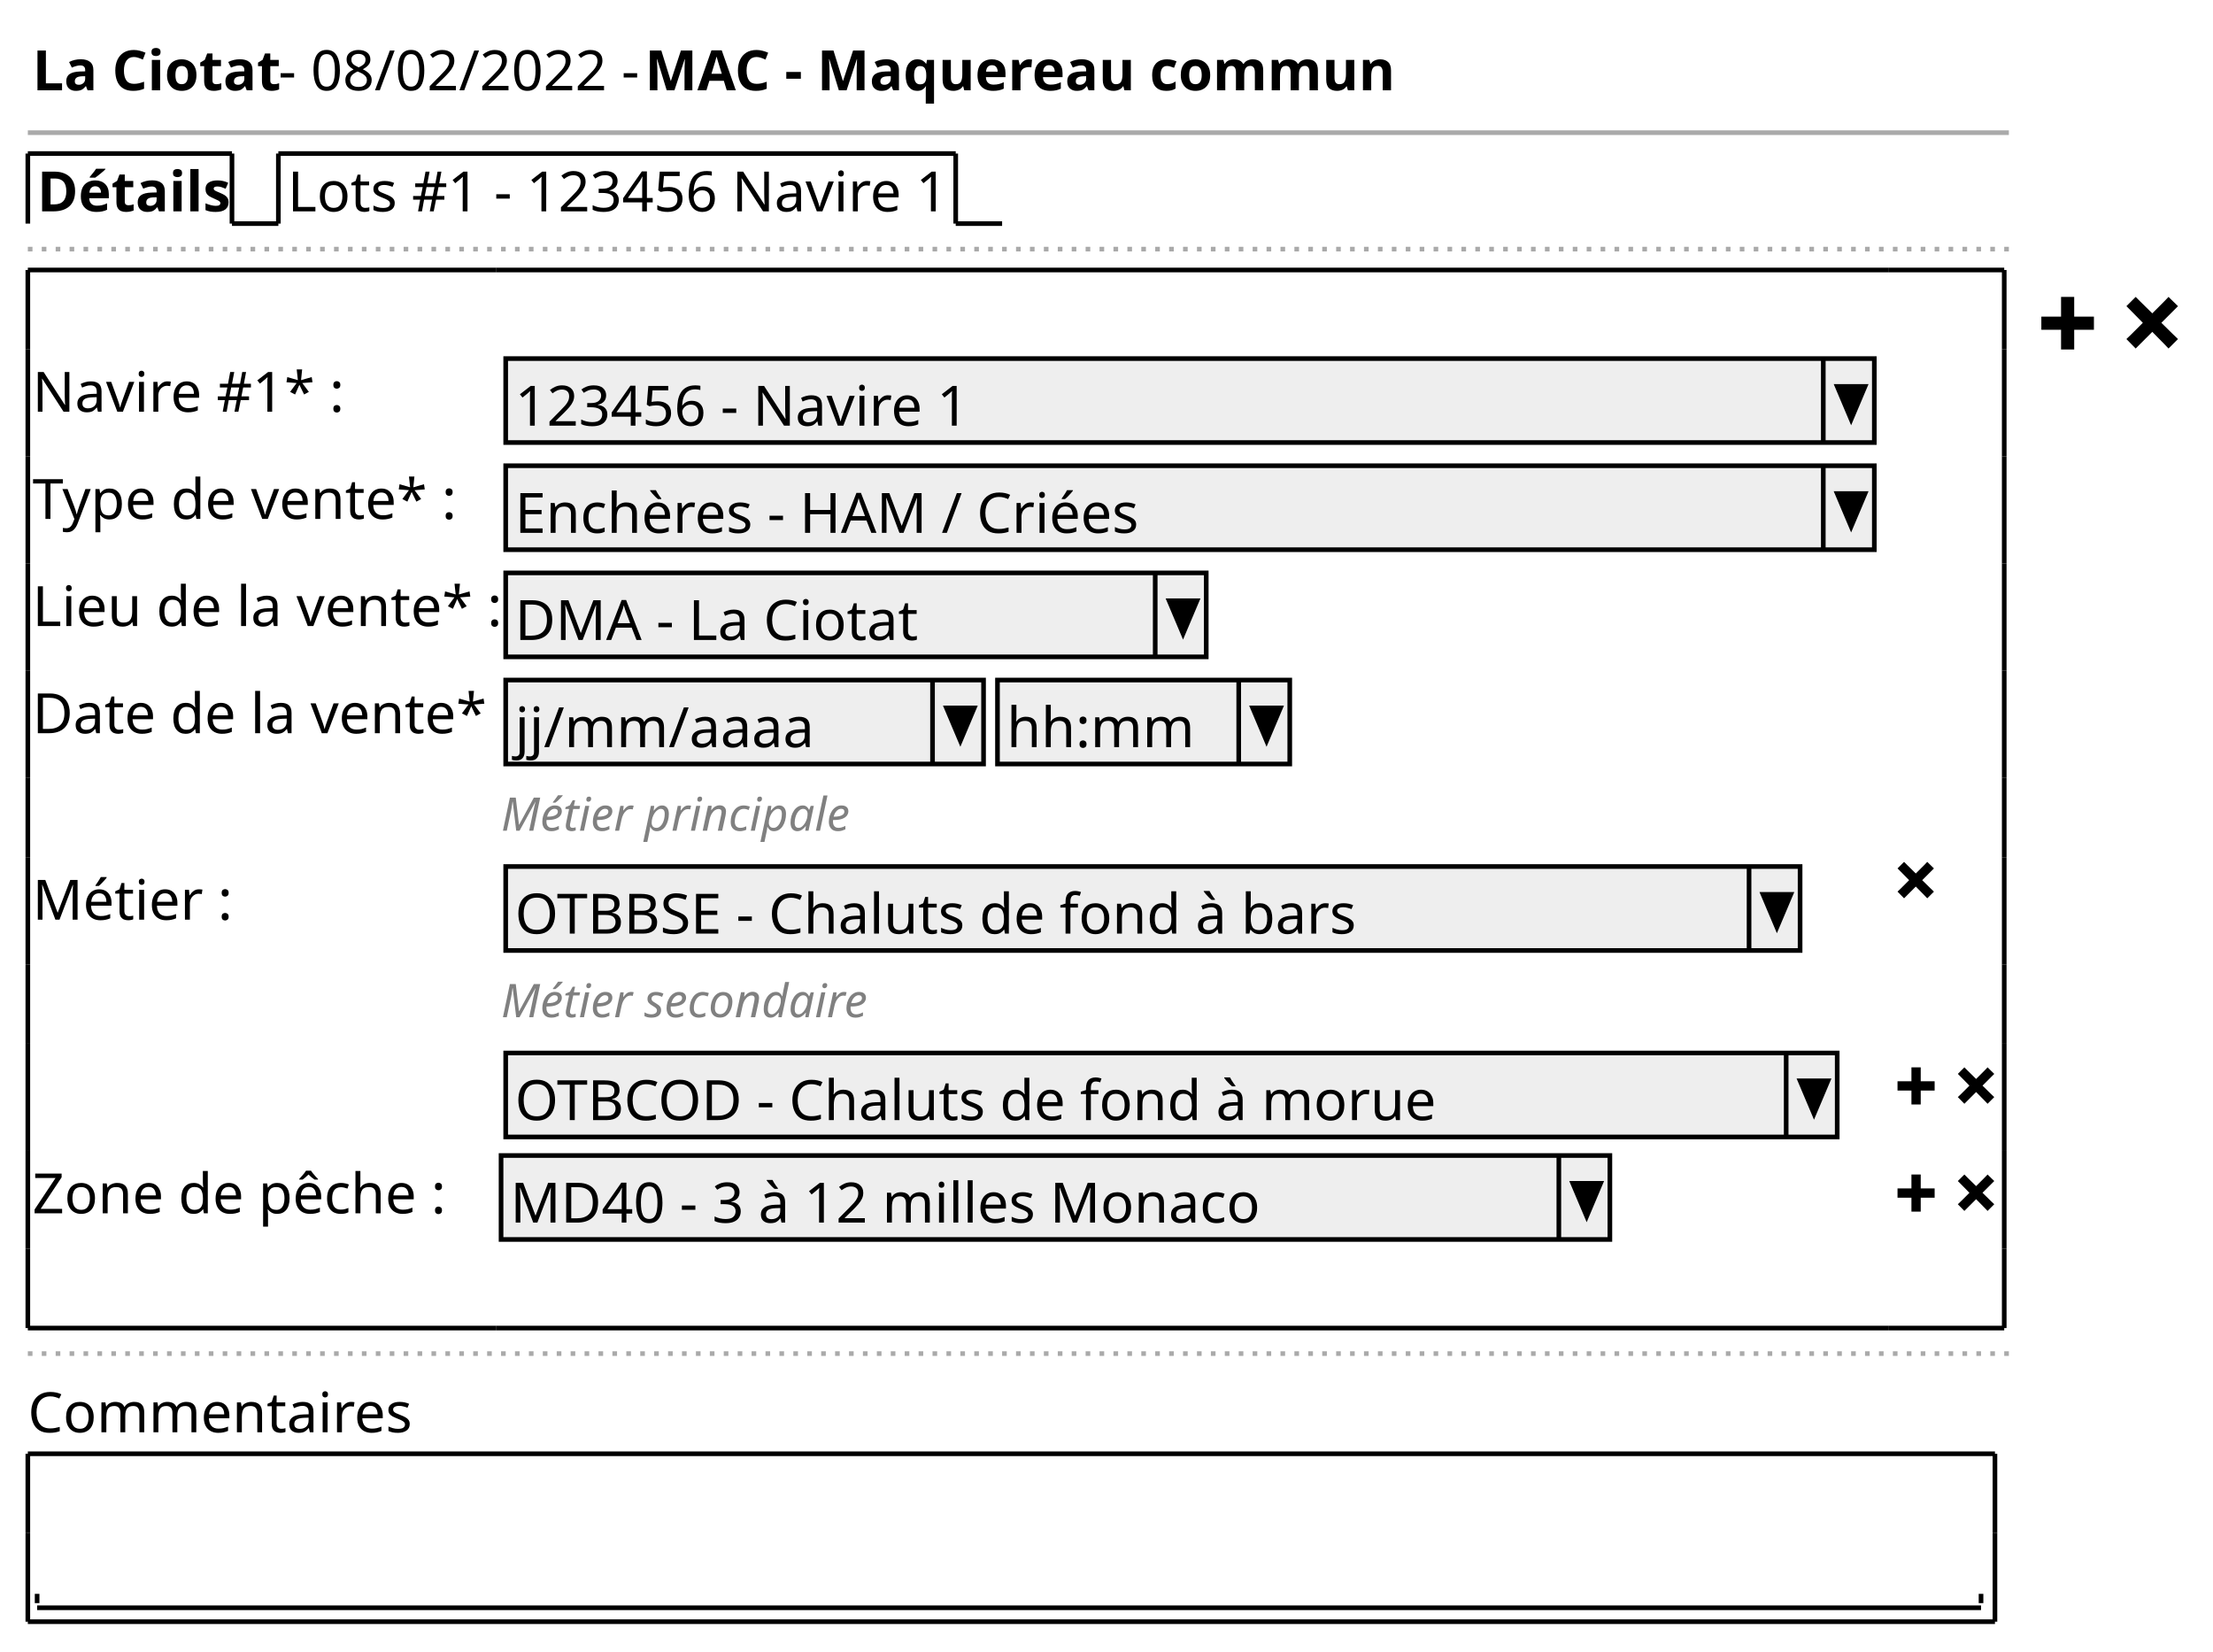
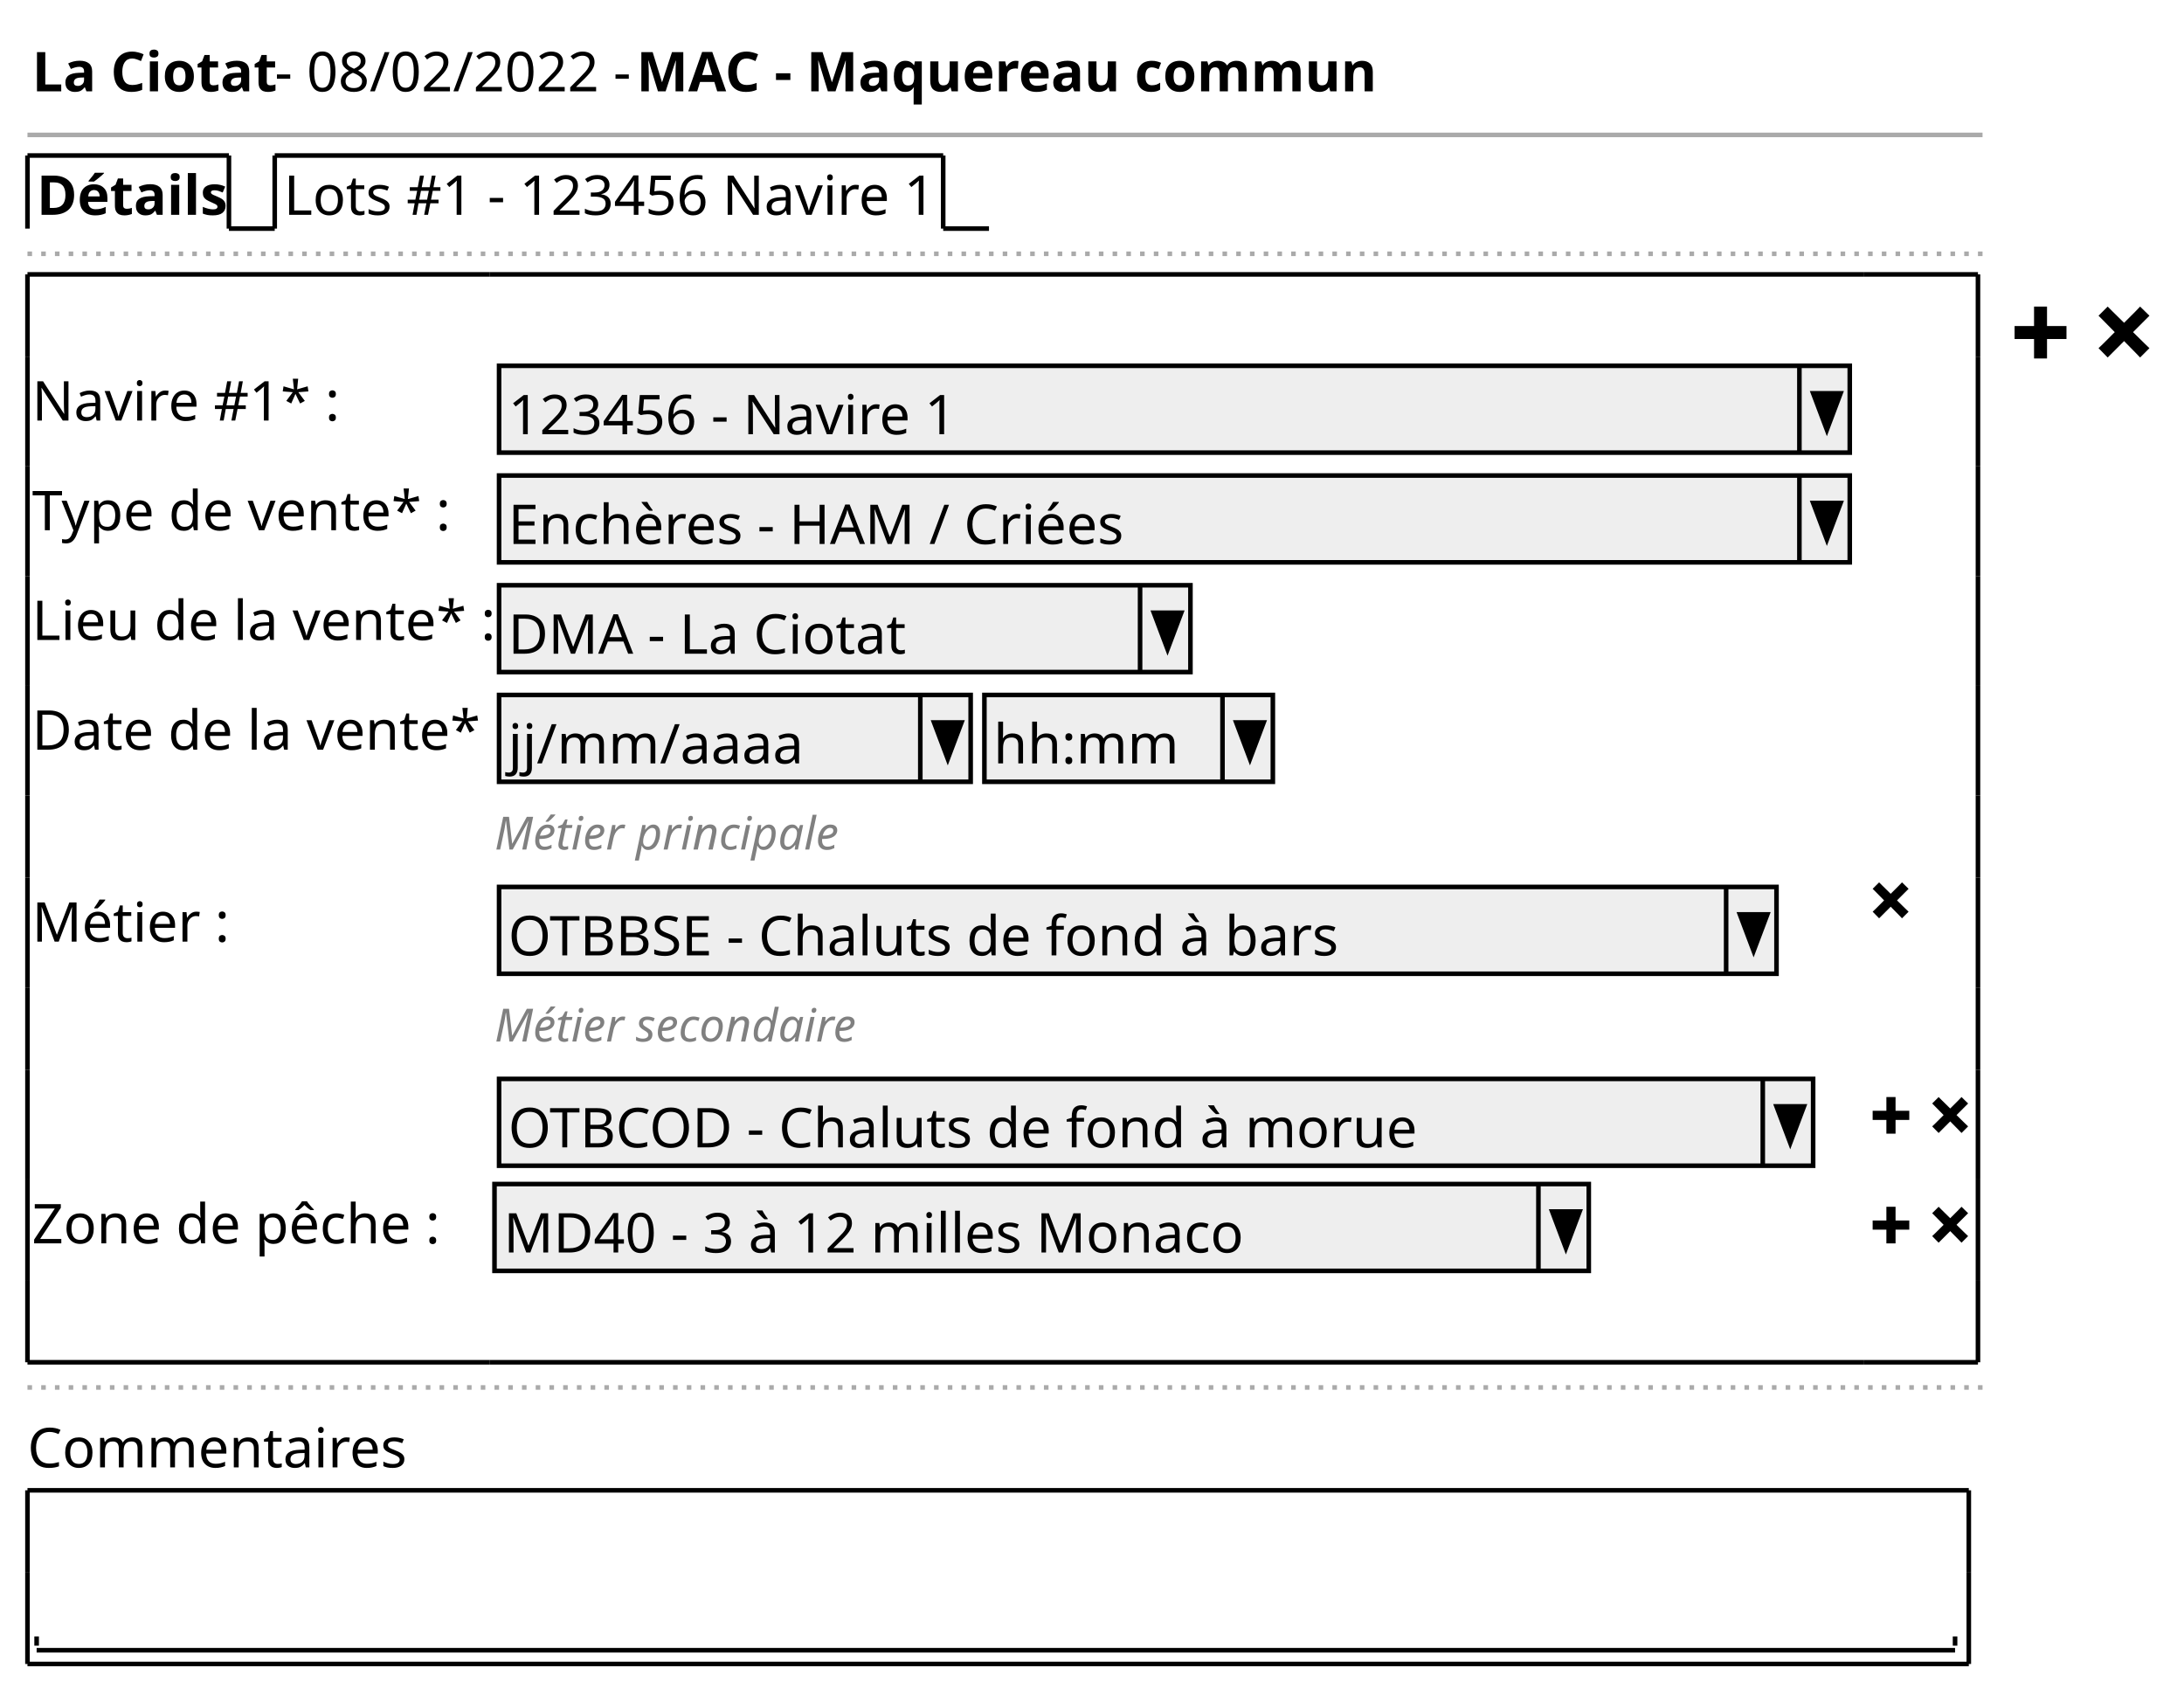
- <svg xmlns="http://www.w3.org/2000/svg" contentStyleType="text/css" height="356px" preserveAspectRatio="none" style="width:477px;height:356px;background:#FFFFFF;" version="1.1" viewBox="0 0 477 356" width="477px" zoomAndPan="magnify">
+ <svg xmlns="http://www.w3.org/2000/svg" contentStyleType="text/css" height="370px" preserveAspectRatio="none" style="width:477px;height:370px;background:#FFFFFF;" version="1.1" viewBox="0 0 477 370" width="477px" zoomAndPan="magnify">
  <defs />
  <g>
-     <text fill="#000000" font-family="sans-serif" font-size="12" font-weight="bold" lengthAdjust="spacing" textLength="50" x="7" y="19.457">La Ciotat</text>
-     <text fill="#000000" font-family="sans-serif" font-size="12" lengthAdjust="spacing" textLength="76" x="60" y="19.457">- 08/02/2022 -</text>
-     <text fill="#000000" font-family="sans-serif" font-size="12" font-weight="bold" lengthAdjust="spacing" textLength="153" x="139" y="19.457">MAC - Maquereau commun</text>
-     <line style="stroke:#AAAAAA;stroke-width:1.0;" x1="6" x2="433" y1="28.594" y2="28.594" />
-     <text fill="#000000" font-family="sans-serif" font-size="12" font-weight="bold" lengthAdjust="spacing" textLength="39" x="8" y="45.551">Détails</text>
-     <line style="stroke:#000000;stroke-width:1.0;" x1="6" x2="6" y1="33.094" y2="48.188" />
-     <line style="stroke:#000000;stroke-width:1.0;" x1="6" x2="50" y1="33.094" y2="33.094" />
-     <line style="stroke:#000000;stroke-width:1.0;" x1="50" x2="50" y1="33.094" y2="48.188" />
-     <line style="stroke:#000000;stroke-width:1.0;" x1="50" x2="60" y1="48.188" y2="48.188" />
-     <text fill="#000000" font-family="sans-serif" font-size="12" lengthAdjust="spacing" textLength="141" x="62" y="45.551">Lots #1 - 123456 Navire 1</text>
-     <line style="stroke:#000000;stroke-width:1.0;" x1="60" x2="60" y1="33.094" y2="48.188" />
-     <line style="stroke:#000000;stroke-width:1.0;" x1="60" x2="206" y1="33.094" y2="33.094" />
-     <line style="stroke:#000000;stroke-width:1.0;" x1="206" x2="206" y1="33.094" y2="48.188" />
-     <line style="stroke:#000000;stroke-width:1.0;" x1="206" x2="216" y1="48.188" y2="48.188" />
-     <line style="stroke:#AAAAAA;stroke-width:1.0;stroke-dasharray:1.0,2.0;" x1="6" x2="433" y1="53.688" y2="53.688" />
-     <text fill="#000000" font-family="sans-serif" font-size="12" lengthAdjust="spacing" textLength="63" x="7" y="88.738">Navire #1* :</text>
-     <rect fill="#EEEEEE" height="18.094" style="stroke:#000000;stroke-width:1.0;" width="295" x="109" y="77.281" />
-     <text fill="#000000" font-family="sans-serif" font-size="12" lengthAdjust="spacing" textLength="97" x="111" y="91.738">123456 - Navire 1</text>
-     <line style="stroke:#000000;stroke-width:1.0;" x1="393" x2="393" y1="77.281" y2="95.375" />
-     <polygon fill="#000000" points="396,83.281,402,83.281,399,90.375" style="stroke:#000000;stroke-width:1.0;" />
-     <text fill="#000000" font-family="sans-serif" font-size="12" lengthAdjust="spacing" textLength="86" x="7" y="111.832">Type de vente* :</text>
-     <rect fill="#EEEEEE" height="18.094" style="stroke:#000000;stroke-width:1.0;" width="295" x="109" y="100.375" />
-     <text fill="#000000" font-family="sans-serif" font-size="12" lengthAdjust="spacing" textLength="134" x="111" y="114.832">Enchères - HAM / Criées</text>
-     <line style="stroke:#000000;stroke-width:1.0;" x1="393" x2="393" y1="100.375" y2="118.469" />
-     <polygon fill="#000000" points="396,106.375,402,106.375,399,113.469" style="stroke:#000000;stroke-width:1.0;" />
-     <text fill="#000000" font-family="sans-serif" font-size="12" lengthAdjust="spacing" textLength="97" x="7" y="134.926">Lieu de la vente* :</text>
-     <rect fill="#EEEEEE" height="18.094" style="stroke:#000000;stroke-width:1.0;" width="151" x="109" y="123.469" />
-     <text fill="#000000" font-family="sans-serif" font-size="12" lengthAdjust="spacing" textLength="84" x="111" y="137.926">DMA - La Ciotat</text>
-     <line style="stroke:#000000;stroke-width:1.0;" x1="249" x2="249" y1="123.469" y2="141.562" />
-     <polygon fill="#000000" points="252,129.469,258,129.469,255,136.562" style="stroke:#000000;stroke-width:1.0;" />
-     <text fill="#000000" font-family="sans-serif" font-size="12" lengthAdjust="spacing" textLength="99" x="7" y="158.019">Date de la vente* :</text>
-     <rect fill="#EEEEEE" height="18.094" style="stroke:#000000;stroke-width:1.0;" width="103" x="109" y="146.562" />
-     <text fill="#000000" font-family="sans-serif" font-size="12" lengthAdjust="spacing" textLength="62" x="111" y="161.019">jj/mm/aaaa</text>
-     <line style="stroke:#000000;stroke-width:1.0;" x1="201" x2="201" y1="146.562" y2="164.656" />
-     <polygon fill="#000000" points="204,152.562,210,152.562,207,159.656" style="stroke:#000000;stroke-width:1.0;" />
-     <rect fill="#EEEEEE" height="18.094" style="stroke:#000000;stroke-width:1.0;" width="63" x="215" y="146.562" />
-     <text fill="#000000" font-family="sans-serif" font-size="12" lengthAdjust="spacing" textLength="39" x="217" y="161.019">hh:mm</text>
-     <line style="stroke:#000000;stroke-width:1.0;" x1="267" x2="267" y1="146.562" y2="164.656" />
-     <polygon fill="#000000" points="270,152.562,276,152.562,273,159.656" style="stroke:#000000;stroke-width:1.0;" />
-     <text fill="#808080" font-family="sans-serif" font-size="10" font-style="italic" lengthAdjust="spacing" textLength="79" x="108" y="179.037">Métier principale</text>
-     <text fill="#000000" font-family="sans-serif" font-size="12" lengthAdjust="spacing" textLength="39" x="7" y="198.207">Métier :</text>
-     <rect fill="#EEEEEE" height="18.094" style="stroke:#000000;stroke-width:1.0;" width="279" x="109" y="186.75" />
-     <text fill="#000000" font-family="sans-serif" font-size="12" lengthAdjust="spacing" textLength="183" x="111" y="201.207">OTBBSE - Chaluts de fond à bars</text>
-     <line style="stroke:#000000;stroke-width:1.0;" x1="377" x2="377" y1="186.75" y2="204.844" />
-     <polygon fill="#000000" points="380,192.75,386,192.75,383,199.844" style="stroke:#000000;stroke-width:1.0;" />
-     <path d="M410.41,185.75 L409,187.16 L409.72,187.88 L411.5,189.69 L409.72,191.47 L409,192.16 L410.41,193.6 L411.13,192.88 L412.94,191.07 L414.72,192.88 L415.41,193.6 L416.85,192.16 L416.13,191.47 L414.32,189.69 L416.13,187.88 L416.85,187.16 L415.41,185.75 L414.72,186.47 L412.94,188.25 L411.13,186.47 L410.41,185.75 " fill="#000000" style="stroke:;stroke-width:0.0;stroke-dasharray:;" />
-     <text fill="#808080" font-family="sans-serif" font-size="10" font-style="italic" lengthAdjust="spacing" textLength="84" x="108" y="219.225">Métier secondaire</text>
-     <rect fill="#EEEEEE" height="18.094" style="stroke:#000000;stroke-width:1.0;" width="287" x="109" y="226.938" />
-     <text fill="#000000" font-family="sans-serif" font-size="12" lengthAdjust="spacing" textLength="197" x="111" y="241.394">OTBCOD - Chaluts de fond à morue</text>
-     <line style="stroke:#000000;stroke-width:1.0;" x1="385" x2="385" y1="226.938" y2="245.031" />
-     <polygon fill="#000000" points="388,232.938,394,232.938,391,240.031" style="stroke:#000000;stroke-width:1.0;" />
-     <path d="M412,230.031 L412,233.031 L409,233.031 L409,235.031 L412,235.031 L412,238.031 L414,238.031 L414,235.031 L417,235.031 L417,233.031 L414,233.031 L414,230.031 L412,230.031 " fill="#000000" style="stroke:;stroke-width:0.0;stroke-dasharray:;" />
-     <text fill="#000000" font-family="sans-serif" font-size="12" lengthAdjust="spacing" textLength="3" x="418" y="238.394"> </text>
-     <path d="M423.41,230.031 L422,231.441 L422.72,232.161 L424.5,233.971 L422.72,235.751 L422,236.441 L423.41,237.881 L424.13,237.161 L425.94,235.351 L427.72,237.161 L428.41,237.881 L429.85,236.441 L429.13,235.751 L427.32,233.971 L429.13,232.161 L429.85,231.441 L428.41,230.031 L427.72,230.751 L425.94,232.531 L424.13,230.751 L423.41,230.031 " fill="#000000" style="stroke:;stroke-width:0.0;stroke-dasharray:;" />
-     <text fill="#000000" font-family="sans-serif" font-size="12" lengthAdjust="spacing" textLength="88" x="7" y="261.488">Zone de pêche :</text>
-     <rect fill="#EEEEEE" height="18.094" style="stroke:#000000;stroke-width:1.0;" width="239" x="108" y="249.031" />
-     <text fill="#000000" font-family="sans-serif" font-size="12" lengthAdjust="spacing" textLength="159" x="110" y="263.488">MD40 - 3 à 12 milles Monaco</text>
-     <line style="stroke:#000000;stroke-width:1.0;" x1="336" x2="336" y1="249.031" y2="267.125" />
-     <polygon fill="#000000" points="339,255.031,345,255.031,342,262.125" style="stroke:#000000;stroke-width:1.0;" />
-     <path d="M412,253.125 L412,256.125 L409,256.125 L409,258.125 L412,258.125 L412,261.125 L414,261.125 L414,258.125 L417,258.125 L417,256.125 L414,256.125 L414,253.125 L412,253.125 " fill="#000000" style="stroke:;stroke-width:0.0;stroke-dasharray:;" />
-     <text fill="#000000" font-family="sans-serif" font-size="12" lengthAdjust="spacing" textLength="3" x="418" y="261.488"> </text>
-     <path d="M423.41,253.125 L422,254.535 L422.72,255.255 L424.5,257.065 L422.72,258.845 L422,259.535 L423.41,260.975 L424.13,260.255 L425.94,258.445 L427.72,260.255 L428.41,260.975 L429.85,259.535 L429.13,258.845 L427.32,257.065 L429.13,255.255 L429.85,254.535 L428.41,253.125 L427.72,253.845 L425.94,255.625 L424.13,253.845 L423.41,253.125 " fill="#000000" style="stroke:;stroke-width:0.0;stroke-dasharray:;" />
-     <line style="stroke:#000000;stroke-width:1.0;" x1="6" x2="107" y1="58.188" y2="58.188" />
-     <line style="stroke:#000000;stroke-width:1.0;" x1="107" x2="407" y1="58.188" y2="58.188" />
-     <line style="stroke:#000000;stroke-width:1.0;" x1="407" x2="432" y1="58.188" y2="58.188" />
-     <line style="stroke:#000000;stroke-width:1.0;" x1="6" x2="107" y1="286.219" y2="286.219" />
-     <line style="stroke:#000000;stroke-width:1.0;" x1="107" x2="407" y1="286.219" y2="286.219" />
-     <line style="stroke:#000000;stroke-width:1.0;" x1="407" x2="432" y1="286.219" y2="286.219" />
-     <line style="stroke:#000000;stroke-width:1.0;" x1="6" x2="6" y1="58.188" y2="75.281" />
-     <line style="stroke:#000000;stroke-width:1.0;" x1="432" x2="432" y1="98.375" y2="121.469" />
-     <line style="stroke:#000000;stroke-width:1.0;" x1="432" x2="432" y1="58.188" y2="75.281" />
-     <line style="stroke:#000000;stroke-width:1.0;" x1="6" x2="6" y1="248.031" y2="269.125" />
-     <line style="stroke:#000000;stroke-width:1.0;" x1="6" x2="6" y1="207.844" y2="224.938" />
-     <line style="stroke:#000000;stroke-width:1.0;" x1="432" x2="432" y1="248.031" y2="269.125" />
-     <line style="stroke:#000000;stroke-width:1.0;" x1="6" x2="6" y1="167.656" y2="184.75" />
-     <line style="stroke:#000000;stroke-width:1.0;" x1="432" x2="432" y1="207.844" y2="224.938" />
-     <line style="stroke:#000000;stroke-width:1.0;" x1="6" x2="6" y1="121.469" y2="144.562" />
-     <line style="stroke:#000000;stroke-width:1.0;" x1="432" x2="432" y1="167.656" y2="184.75" />
-     <line style="stroke:#000000;stroke-width:1.0;" x1="6" x2="6" y1="75.281" y2="98.375" />
-     <line style="stroke:#000000;stroke-width:1.0;" x1="432" x2="432" y1="121.469" y2="144.562" />
-     <line style="stroke:#000000;stroke-width:1.0;" x1="432" x2="432" y1="75.281" y2="98.375" />
-     <line style="stroke:#000000;stroke-width:1.0;" x1="6" x2="6" y1="269.125" y2="286.219" />
-     <line style="stroke:#000000;stroke-width:1.0;" x1="6" x2="6" y1="224.938" y2="248.031" />
-     <line style="stroke:#000000;stroke-width:1.0;" x1="432" x2="432" y1="269.125" y2="286.219" />
-     <line style="stroke:#000000;stroke-width:1.0;" x1="6" x2="6" y1="184.75" y2="207.844" />
-     <line style="stroke:#000000;stroke-width:1.0;" x1="432" x2="432" y1="224.938" y2="248.031" />
-     <line style="stroke:#000000;stroke-width:1.0;" x1="6" x2="6" y1="144.562" y2="167.656" />
-     <line style="stroke:#000000;stroke-width:1.0;" x1="432" x2="432" y1="184.75" y2="207.844" />
-     <line style="stroke:#000000;stroke-width:1.0;" x1="6" x2="6" y1="98.375" y2="121.469" />
-     <line style="stroke:#000000;stroke-width:1.0;" x1="432" x2="432" y1="144.562" y2="167.656" />
-     <path d="M444.25,63.987 L444.25,68.237 L440,68.237 L440,71.07 L444.25,71.07 L444.25,75.32 L447.083,75.32 L447.083,71.07 L451.333,71.07 L451.333,68.237 L447.083,68.237 L447.083,63.987 L444.25,63.987 " fill="#000000" style="stroke:;stroke-width:0.0;stroke-dasharray:;" />
-     <text fill="#000000" font-family="sans-serif" font-size="17" lengthAdjust="spacing" textLength="5" x="452.333" y="75.835"> </text>
-     <path d="M460.331,63.987 L458.333,65.984 L459.353,67.004 L461.875,69.569 L459.353,72.09 L458.333,73.068 L460.331,75.108 L461.351,74.088 L463.915,71.524 L466.437,74.088 L467.414,75.108 L469.454,73.068 L468.434,72.09 L465.87,69.569 L468.434,67.004 L469.454,65.984 L467.414,63.987 L466.437,65.007 L463.915,67.529 L461.351,65.007 L460.331,63.987 " fill="#000000" style="stroke:;stroke-width:0.0;stroke-dasharray:;" />
-     <line style="stroke:#AAAAAA;stroke-width:1.0;stroke-dasharray:1.0,2.0;" x1="6" x2="433" y1="291.719" y2="291.719" />
-     <text fill="#000000" font-family="sans-serif" font-size="12" lengthAdjust="spacing" textLength="83" x="6" y="308.676">Commentaires</text>
-     <text fill="#000000" font-family="sans-serif" font-size="12" lengthAdjust="spacing" textLength="3" x="10" y="343.863"> </text>
-     <line style="stroke:#000000;stroke-width:1.0;" x1="8" x2="427" y1="346.5" y2="346.5" />
-     <line style="stroke:#000000;stroke-width:1.0;" x1="8" x2="8" y1="343.5" y2="345.5" />
-     <line style="stroke:#000000;stroke-width:1.0;" x1="427" x2="427" y1="343.5" y2="345.5" />
-     <line style="stroke:#000000;stroke-width:1.0;" x1="6" x2="430" y1="313.312" y2="313.312" />
-     <line style="stroke:#000000;stroke-width:1.0;" x1="6" x2="430" y1="349.5" y2="349.5" />
-     <line style="stroke:#000000;stroke-width:1.0;" x1="6" x2="6" y1="313.312" y2="330.406" />
-     <line style="stroke:#000000;stroke-width:1.0;" x1="430" x2="430" y1="330.406" y2="349.5" />
-     <line style="stroke:#000000;stroke-width:1.0;" x1="430" x2="430" y1="313.312" y2="330.406" />
-     <line style="stroke:#000000;stroke-width:1.0;" x1="6" x2="6" y1="330.406" y2="349.5" />
+     <text fill="#000000" font-family="sans-serif" font-size="12" font-weight="bold" lengthAdjust="spacing" textLength="50" x="7" y="19.949">La Ciotat</text>
+     <text fill="#000000" font-family="sans-serif" font-size="12" lengthAdjust="spacing" textLength="76" x="60" y="19.949">- 08/02/2022 -</text>
+     <text fill="#000000" font-family="sans-serif" font-size="12" font-weight="bold" lengthAdjust="spacing" textLength="153" x="139" y="19.949">MAC - Maquereau commun</text>
+     <line style="stroke:#AAAAAA;stroke-width:1.0;" x1="6" x2="433" y1="29.461" y2="29.461" />
+     <text fill="#000000" font-family="sans-serif" font-size="12" font-weight="bold" lengthAdjust="spacing" textLength="39" x="8" y="46.91">Détails</text>
+     <line style="stroke:#000000;stroke-width:1.0;" x1="6" x2="6" y1="33.961" y2="49.922" />
+     <line style="stroke:#000000;stroke-width:1.0;" x1="6" x2="50" y1="33.961" y2="33.961" />
+     <line style="stroke:#000000;stroke-width:1.0;" x1="50" x2="50" y1="33.961" y2="49.922" />
+     <line style="stroke:#000000;stroke-width:1.0;" x1="50" x2="60" y1="49.922" y2="49.922" />
+     <text fill="#000000" font-family="sans-serif" font-size="12" lengthAdjust="spacing" textLength="141" x="62" y="46.91">Lots #1 - 123456 Navire 1</text>
+     <line style="stroke:#000000;stroke-width:1.0;" x1="60" x2="60" y1="33.961" y2="49.922" />
+     <line style="stroke:#000000;stroke-width:1.0;" x1="60" x2="206" y1="33.961" y2="33.961" />
+     <line style="stroke:#000000;stroke-width:1.0;" x1="206" x2="206" y1="33.961" y2="49.922" />
+     <line style="stroke:#000000;stroke-width:1.0;" x1="206" x2="216" y1="49.922" y2="49.922" />
+     <line style="stroke:#AAAAAA;stroke-width:1.0;stroke-dasharray:1.0,2.0;" x1="6" x2="433" y1="55.422" y2="55.422" />
+     <text fill="#000000" font-family="sans-serif" font-size="12" lengthAdjust="spacing" textLength="63" x="7" y="91.832">Navire #1* :</text>
+     <rect fill="#EEEEEE" height="18.961" style="stroke:#000000;stroke-width:1.0;" width="295" x="109" y="79.883" />
+     <text fill="#000000" font-family="sans-serif" font-size="12" lengthAdjust="spacing" textLength="97" x="111" y="94.832">123456 - Navire 1</text>
+     <line style="stroke:#000000;stroke-width:1.0;" x1="393" x2="393" y1="79.883" y2="98.844" />
+     <polygon fill="#000000" points="396,85.883,402,85.883,399,93.844" style="stroke:#000000;stroke-width:1.0;" />
+     <text fill="#000000" font-family="sans-serif" font-size="12" lengthAdjust="spacing" textLength="86" x="7" y="115.793">Type de vente* :</text>
+     <rect fill="#EEEEEE" height="18.961" style="stroke:#000000;stroke-width:1.0;" width="295" x="109" y="103.844" />
+     <text fill="#000000" font-family="sans-serif" font-size="12" lengthAdjust="spacing" textLength="134" x="111" y="118.793">Enchères - HAM / Criées</text>
+     <line style="stroke:#000000;stroke-width:1.0;" x1="393" x2="393" y1="103.844" y2="122.805" />
+     <polygon fill="#000000" points="396,109.844,402,109.844,399,117.805" style="stroke:#000000;stroke-width:1.0;" />
+     <text fill="#000000" font-family="sans-serif" font-size="12" lengthAdjust="spacing" textLength="97" x="7" y="139.754">Lieu de la vente* :</text>
+     <rect fill="#EEEEEE" height="18.961" style="stroke:#000000;stroke-width:1.0;" width="151" x="109" y="127.805" />
+     <text fill="#000000" font-family="sans-serif" font-size="12" lengthAdjust="spacing" textLength="84" x="111" y="142.754">DMA - La Ciotat</text>
+     <line style="stroke:#000000;stroke-width:1.0;" x1="249" x2="249" y1="127.805" y2="146.766" />
+     <polygon fill="#000000" points="252,133.805,258,133.805,255,141.766" style="stroke:#000000;stroke-width:1.0;" />
+     <text fill="#000000" font-family="sans-serif" font-size="12" lengthAdjust="spacing" textLength="99" x="7" y="163.715">Date de la vente* :</text>
+     <rect fill="#EEEEEE" height="18.961" style="stroke:#000000;stroke-width:1.0;" width="103" x="109" y="151.766" />
+     <text fill="#000000" font-family="sans-serif" font-size="12" lengthAdjust="spacing" textLength="62" x="111" y="166.715">jj/mm/aaaa</text>
+     <line style="stroke:#000000;stroke-width:1.0;" x1="201" x2="201" y1="151.766" y2="170.727" />
+     <polygon fill="#000000" points="204,157.766,210,157.766,207,165.727" style="stroke:#000000;stroke-width:1.0;" />
+     <rect fill="#EEEEEE" height="18.961" style="stroke:#000000;stroke-width:1.0;" width="63" x="215" y="151.766" />
+     <text fill="#000000" font-family="sans-serif" font-size="12" lengthAdjust="spacing" textLength="39" x="217" y="166.715">hh:mm</text>
+     <line style="stroke:#000000;stroke-width:1.0;" x1="267" x2="267" y1="151.766" y2="170.727" />
+     <polygon fill="#000000" points="270,157.766,276,157.766,273,165.727" style="stroke:#000000;stroke-width:1.0;" />
+     <text fill="#808080" font-family="sans-serif" font-size="10" font-style="italic" lengthAdjust="spacing" textLength="79" x="108" y="185.518">Métier principale</text>
+     <text fill="#000000" font-family="sans-serif" font-size="12" lengthAdjust="spacing" textLength="39" x="7" y="205.637">Métier :</text>
+     <rect fill="#EEEEEE" height="18.961" style="stroke:#000000;stroke-width:1.0;" width="279" x="109" y="193.688" />
+     <text fill="#000000" font-family="sans-serif" font-size="12" lengthAdjust="spacing" textLength="183" x="111" y="208.637">OTBBSE - Chaluts de fond à bars</text>
+     <line style="stroke:#000000;stroke-width:1.0;" x1="377" x2="377" y1="193.688" y2="212.648" />
+     <polygon fill="#000000" points="380,199.688,386,199.688,383,207.648" style="stroke:#000000;stroke-width:1.0;" />
+     <path d="M410.41,192.688 L409,194.097 L409.72,194.817 L411.5,196.627 L409.72,198.407 L409,199.097 L410.41,200.537 L411.13,199.817 L412.94,198.007 L414.72,199.817 L415.41,200.537 L416.85,199.097 L416.13,198.407 L414.32,196.627 L416.13,194.817 L416.85,194.097 L415.41,192.688 L414.72,193.407 L412.94,195.188 L411.13,193.407 L410.41,192.688 " fill="#000000" style="stroke:;stroke-width:0.0;stroke-dasharray:;" />
+     <text fill="#808080" font-family="sans-serif" font-size="10" font-style="italic" lengthAdjust="spacing" textLength="84" x="108" y="227.44">Métier secondaire</text>
+     <rect fill="#EEEEEE" height="18.961" style="stroke:#000000;stroke-width:1.0;" width="287" x="109" y="235.609" />
+     <text fill="#000000" font-family="sans-serif" font-size="12" lengthAdjust="spacing" textLength="197" x="111" y="250.559">OTBCOD - Chaluts de fond à morue</text>
+     <line style="stroke:#000000;stroke-width:1.0;" x1="385" x2="385" y1="235.609" y2="254.57" />
+     <polygon fill="#000000" points="388,241.609,394,241.609,391,249.57" style="stroke:#000000;stroke-width:1.0;" />
+     <path d="M412,239.57 L412,242.57 L409,242.57 L409,244.57 L412,244.57 L412,247.57 L414,247.57 L414,244.57 L417,244.57 L417,242.57 L414,242.57 L414,239.57 L412,239.57 " fill="#000000" style="stroke:;stroke-width:0.0;stroke-dasharray:;" />
+     <text fill="#000000" font-family="sans-serif" font-size="12" lengthAdjust="spacing" textLength="3" x="418" y="247.559"> </text>
+     <path d="M423.41,239.57 L422,240.98 L422.72,241.7 L424.5,243.51 L422.72,245.29 L422,245.98 L423.41,247.42 L424.13,246.7 L425.94,244.89 L427.72,246.7 L428.41,247.42 L429.85,245.98 L429.13,245.29 L427.32,243.51 L429.13,241.7 L429.85,240.98 L428.41,239.57 L427.72,240.29 L425.94,242.07 L424.13,240.29 L423.41,239.57 " fill="#000000" style="stroke:;stroke-width:0.0;stroke-dasharray:;" />
+     <text fill="#000000" font-family="sans-serif" font-size="12" lengthAdjust="spacing" textLength="88" x="7" y="271.519">Zone de pêche :</text>
+     <rect fill="#EEEEEE" height="18.961" style="stroke:#000000;stroke-width:1.0;" width="239" x="108" y="258.57" />
+     <text fill="#000000" font-family="sans-serif" font-size="12" lengthAdjust="spacing" textLength="159" x="110" y="273.519">MD40 - 3 à 12 milles Monaco</text>
+     <line style="stroke:#000000;stroke-width:1.0;" x1="336" x2="336" y1="258.57" y2="277.531" />
+     <polygon fill="#000000" points="339,264.57,345,264.57,342,272.531" style="stroke:#000000;stroke-width:1.0;" />
+     <path d="M412,263.531 L412,266.531 L409,266.531 L409,268.531 L412,268.531 L412,271.531 L414,271.531 L414,268.531 L417,268.531 L417,266.531 L414,266.531 L414,263.531 L412,263.531 " fill="#000000" style="stroke:;stroke-width:0.0;stroke-dasharray:;" />
+     <text fill="#000000" font-family="sans-serif" font-size="12" lengthAdjust="spacing" textLength="3" x="418" y="271.519"> </text>
+     <path d="M423.41,263.531 L422,264.941 L422.72,265.661 L424.5,267.471 L422.72,269.251 L422,269.941 L423.41,271.381 L424.13,270.661 L425.94,268.851 L427.72,270.661 L428.41,271.381 L429.85,269.941 L429.13,269.251 L427.32,267.471 L429.13,265.661 L429.85,264.941 L428.41,263.531 L427.72,264.251 L425.94,266.031 L424.13,264.251 L423.41,263.531 " fill="#000000" style="stroke:;stroke-width:0.0;stroke-dasharray:;" />
+     <line style="stroke:#000000;stroke-width:1.0;" x1="6" x2="107" y1="59.922" y2="59.922" />
+     <line style="stroke:#000000;stroke-width:1.0;" x1="107" x2="407" y1="59.922" y2="59.922" />
+     <line style="stroke:#000000;stroke-width:1.0;" x1="407" x2="432" y1="59.922" y2="59.922" />
+     <line style="stroke:#000000;stroke-width:1.0;" x1="6" x2="107" y1="297.492" y2="297.492" />
+     <line style="stroke:#000000;stroke-width:1.0;" x1="107" x2="407" y1="297.492" y2="297.492" />
+     <line style="stroke:#000000;stroke-width:1.0;" x1="407" x2="432" y1="297.492" y2="297.492" />
+     <line style="stroke:#000000;stroke-width:1.0;" x1="6" x2="6" y1="59.922" y2="77.883" />
+     <line style="stroke:#000000;stroke-width:1.0;" x1="432" x2="432" y1="101.844" y2="125.805" />
+     <line style="stroke:#000000;stroke-width:1.0;" x1="432" x2="432" y1="59.922" y2="77.883" />
+     <line style="stroke:#000000;stroke-width:1.0;" x1="6" x2="6" y1="257.57" y2="279.531" />
+     <line style="stroke:#000000;stroke-width:1.0;" x1="6" x2="6" y1="215.648" y2="233.609" />
+     <line style="stroke:#000000;stroke-width:1.0;" x1="432" x2="432" y1="257.57" y2="279.531" />
+     <line style="stroke:#000000;stroke-width:1.0;" x1="6" x2="6" y1="173.727" y2="191.688" />
+     <line style="stroke:#000000;stroke-width:1.0;" x1="432" x2="432" y1="215.648" y2="233.609" />
+     <line style="stroke:#000000;stroke-width:1.0;" x1="6" x2="6" y1="125.805" y2="149.766" />
+     <line style="stroke:#000000;stroke-width:1.0;" x1="432" x2="432" y1="173.727" y2="191.688" />
+     <line style="stroke:#000000;stroke-width:1.0;" x1="6" x2="6" y1="77.883" y2="101.844" />
+     <line style="stroke:#000000;stroke-width:1.0;" x1="432" x2="432" y1="125.805" y2="149.766" />
+     <line style="stroke:#000000;stroke-width:1.0;" x1="432" x2="432" y1="77.883" y2="101.844" />
+     <line style="stroke:#000000;stroke-width:1.0;" x1="6" x2="6" y1="279.531" y2="297.492" />
+     <line style="stroke:#000000;stroke-width:1.0;" x1="6" x2="6" y1="233.609" y2="257.57" />
+     <line style="stroke:#000000;stroke-width:1.0;" x1="432" x2="432" y1="279.531" y2="297.492" />
+     <line style="stroke:#000000;stroke-width:1.0;" x1="6" x2="6" y1="191.688" y2="215.648" />
+     <line style="stroke:#000000;stroke-width:1.0;" x1="432" x2="432" y1="233.609" y2="257.57" />
+     <line style="stroke:#000000;stroke-width:1.0;" x1="6" x2="6" y1="149.766" y2="173.727" />
+     <line style="stroke:#000000;stroke-width:1.0;" x1="432" x2="432" y1="191.688" y2="215.648" />
+     <line style="stroke:#000000;stroke-width:1.0;" x1="6" x2="6" y1="101.844" y2="125.805" />
+     <line style="stroke:#000000;stroke-width:1.0;" x1="432" x2="432" y1="149.766" y2="173.727" />
+     <path d="M444.25,66.95 L444.25,71.2 L440,71.2 L440,74.033 L444.25,74.033 L444.25,78.283 L447.083,78.283 L447.083,74.033 L451.333,74.033 L451.333,71.2 L447.083,71.2 L447.083,66.95 L444.25,66.95 " fill="#000000" style="stroke:;stroke-width:0.0;stroke-dasharray:;" />
+     <text fill="#000000" font-family="sans-serif" font-size="17" lengthAdjust="spacing" textLength="5" x="452.333" y="78.267"> </text>
+     <path d="M460.331,66.95 L458.333,68.947 L459.353,69.967 L461.875,72.531 L459.353,75.053 L458.333,76.031 L460.331,78.071 L461.351,77.051 L463.915,74.487 L466.437,77.051 L467.414,78.071 L469.454,76.031 L468.434,75.053 L465.87,72.531 L468.434,69.967 L469.454,68.947 L467.414,66.95 L466.437,67.97 L463.915,70.492 L461.351,67.97 L460.331,66.95 " fill="#000000" style="stroke:;stroke-width:0.0;stroke-dasharray:;" />
+     <line style="stroke:#AAAAAA;stroke-width:1.0;stroke-dasharray:1.0,2.0;" x1="6" x2="433" y1="302.992" y2="302.992" />
+     <text fill="#000000" font-family="sans-serif" font-size="12" lengthAdjust="spacing" textLength="83" x="6" y="320.441">Commentaires</text>
+     <text fill="#000000" font-family="sans-serif" font-size="12" lengthAdjust="spacing" textLength="3" x="10" y="357.363"> </text>
+     <line style="stroke:#000000;stroke-width:1.0;" x1="8" x2="427" y1="360.375" y2="360.375" />
+     <line style="stroke:#000000;stroke-width:1.0;" x1="8" x2="8" y1="357.375" y2="359.375" />
+     <line style="stroke:#000000;stroke-width:1.0;" x1="427" x2="427" y1="357.375" y2="359.375" />
+     <line style="stroke:#000000;stroke-width:1.0;" x1="6" x2="430" y1="325.453" y2="325.453" />
+     <line style="stroke:#000000;stroke-width:1.0;" x1="6" x2="430" y1="363.375" y2="363.375" />
+     <line style="stroke:#000000;stroke-width:1.0;" x1="6" x2="6" y1="325.453" y2="343.414" />
+     <line style="stroke:#000000;stroke-width:1.0;" x1="430" x2="430" y1="343.414" y2="363.375" />
+     <line style="stroke:#000000;stroke-width:1.0;" x1="430" x2="430" y1="325.453" y2="343.414" />
+     <line style="stroke:#000000;stroke-width:1.0;" x1="6" x2="6" y1="343.414" y2="363.375" />
  </g>
</svg>
